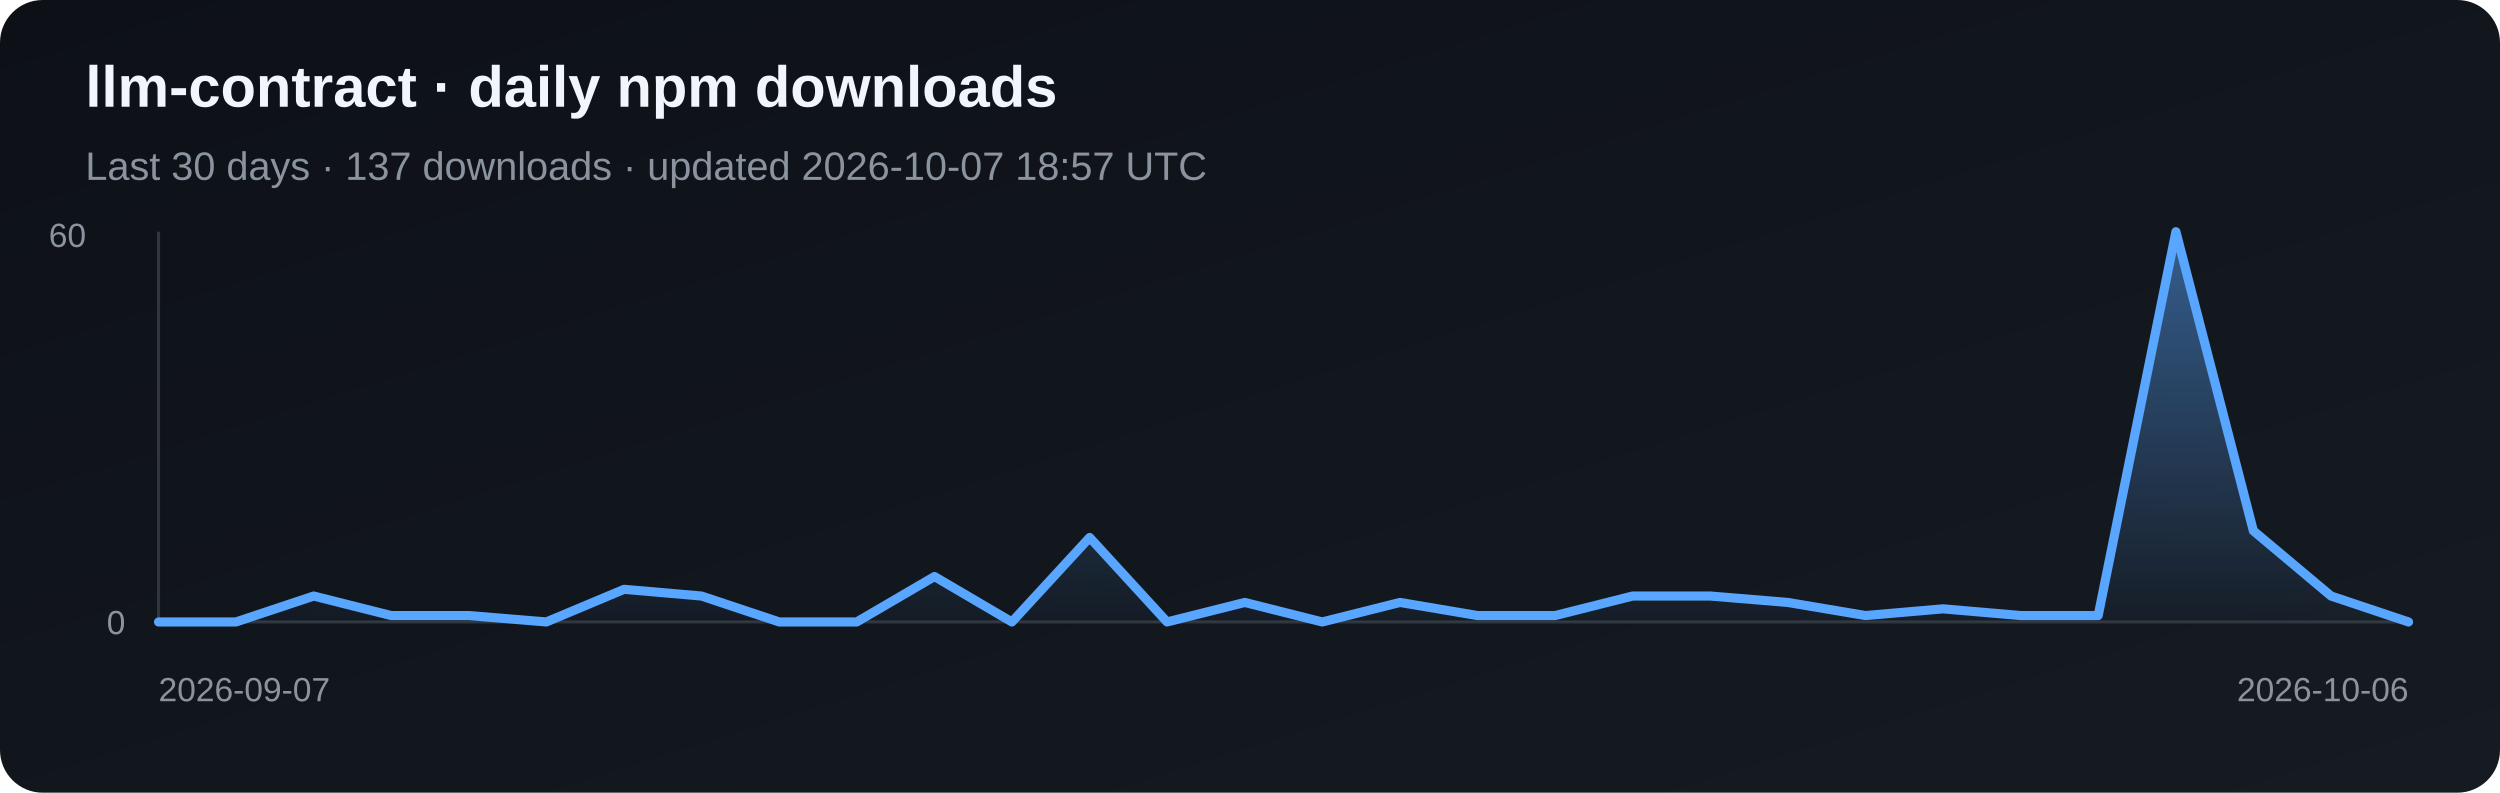
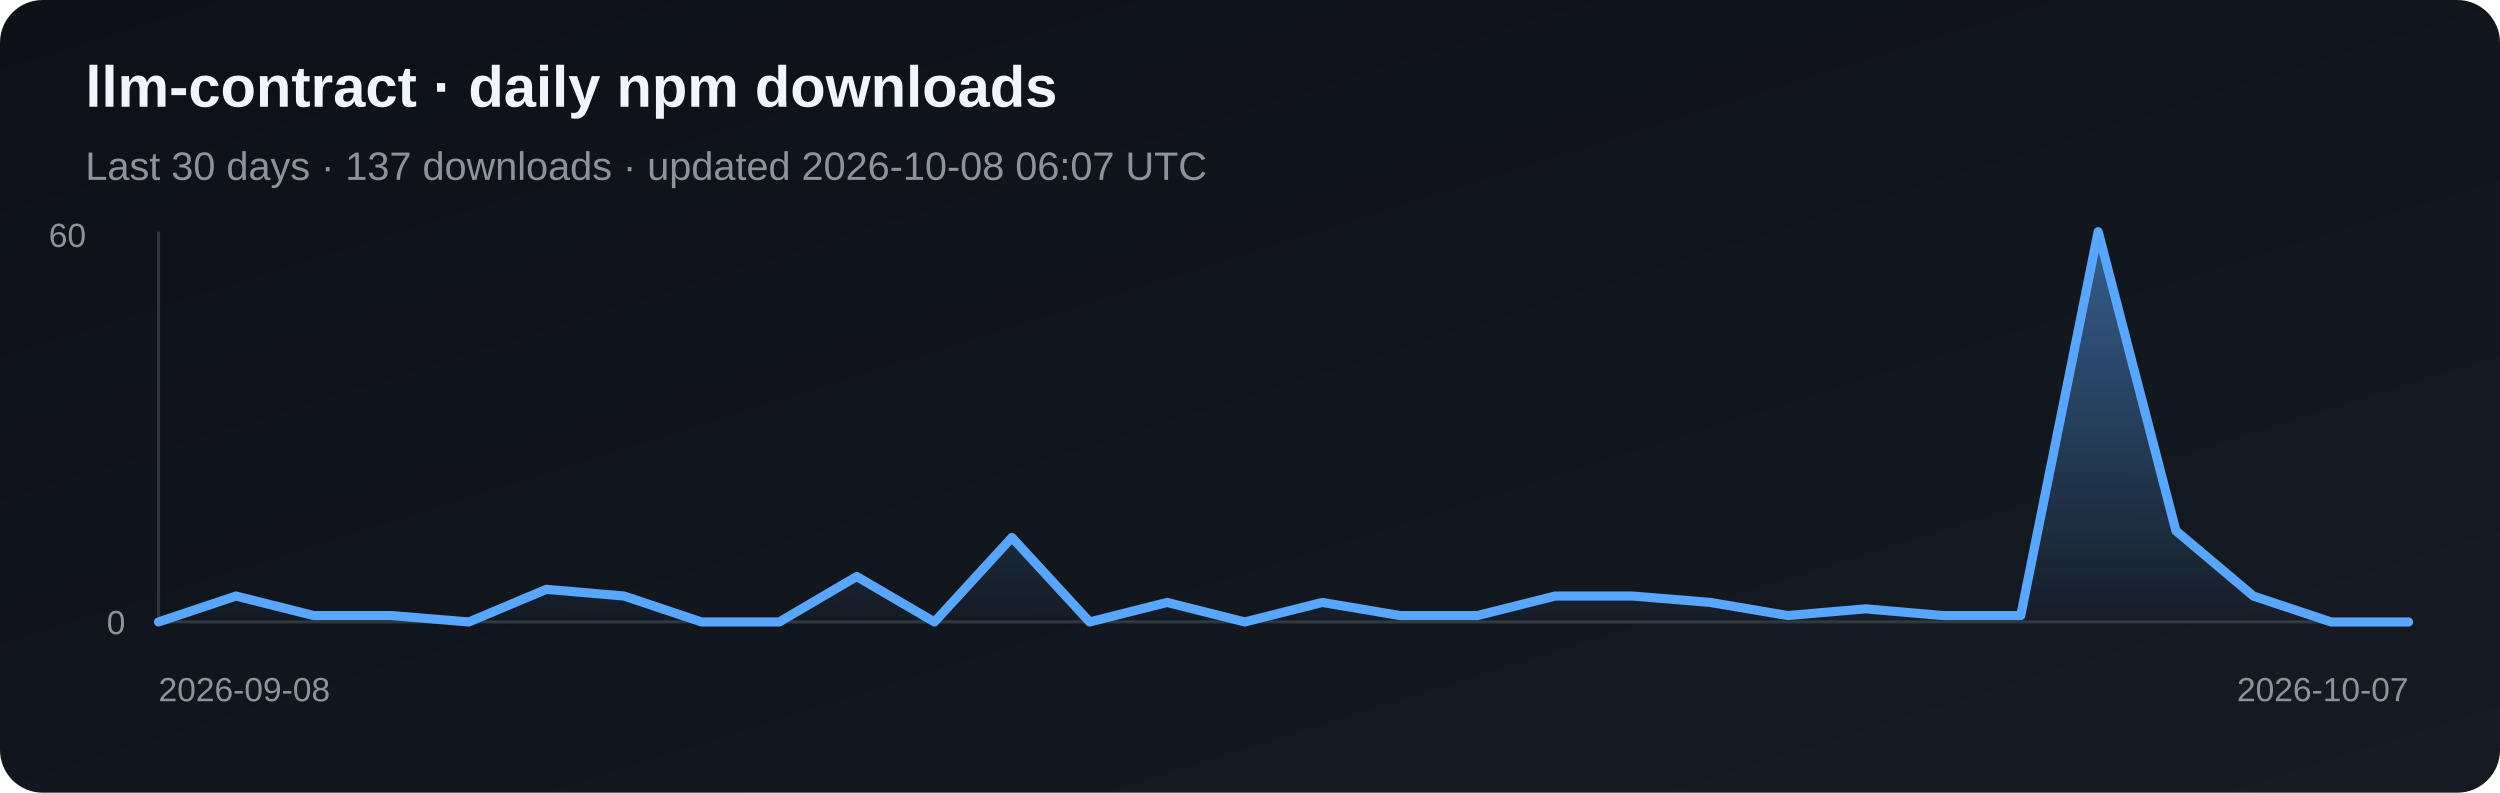
<svg xmlns="http://www.w3.org/2000/svg" width="820" height="260" viewBox="0 0 820 260" role="img" aria-label="Daily npm downloads for llm-contract">
  <defs>
    <linearGradient id="bg" x1="0" y1="0" x2="1" y2="1">
      <stop stop-color="#0d1117" />
      <stop offset="1" stop-color="#161b22" />
    </linearGradient>
    <linearGradient id="fill" x1="0" y1="0" x2="0" y2="1">
      <stop stop-color="#58a6ff" stop-opacity=".5" />
      <stop offset="1" stop-color="#58a6ff" stop-opacity=".03" />
    </linearGradient>
  </defs>
  <rect width="820" height="260" rx="14" fill="url(#bg)" />
  <text x="28" y="35" fill="#f0f6fc" font-family="Arial, sans-serif" font-size="19" font-weight="700">llm-contract · daily npm downloads</text>
-   <text x="28" y="59" fill="#8b949e" font-family="Arial, sans-serif" font-size="13">Last 30 days · 137 downloads · updated 2026-10-07 18:57 UTC</text>
+   <text x="28" y="59" fill="#8b949e" font-family="Arial, sans-serif" font-size="13">Last 30 days · 137 downloads · updated 2026-10-08 06:07 UTC</text>
  <line x1="52" y1="76" x2="52" y2="204" stroke="#30363d" />
  <line x1="52" y1="204" x2="790" y2="204" stroke="#30363d" />
-   <polygon points="52,204 52.0,204.0 77.4,204.0 102.9,195.5 128.3,201.9 153.8,201.9 179.2,204.0 204.7,193.3 230.1,195.5 255.6,204.0 281.0,204.0 306.5,189.1 331.9,204.0 357.4,176.3 382.8,204.0 408.3,197.6 433.7,204.0 459.2,197.6 484.6,201.9 510.1,201.9 535.5,195.5 561.0,195.5 586.4,197.6 611.9,201.9 637.3,199.7 662.8,201.9 688.2,201.9 713.7,76.0 739.1,174.1 764.6,195.5 790.0,204.0 790,204" fill="url(#fill)" />
-   <polyline points="52.0,204.0 77.4,204.0 102.9,195.5 128.3,201.9 153.8,201.9 179.2,204.0 204.7,193.3 230.1,195.5 255.6,204.0 281.0,204.0 306.5,189.1 331.9,204.0 357.4,176.3 382.8,204.0 408.3,197.6 433.7,204.0 459.2,197.6 484.6,201.9 510.1,201.9 535.5,195.5 561.0,195.5 586.4,197.6 611.9,201.9 637.3,199.7 662.8,201.9 688.2,201.9 713.7,76.0 739.1,174.1 764.6,195.5 790.0,204.0" fill="none" stroke="#58a6ff" stroke-width="3" stroke-linejoin="round" stroke-linecap="round" />
+   <polygon points="52,204 52.0,204.0 77.4,195.5 102.9,201.9 128.3,201.9 153.8,204.0 179.2,193.3 204.7,195.5 230.1,204.0 255.6,204.0 281.0,189.1 306.5,204.0 331.9,176.3 357.4,204.0 382.8,197.6 408.3,204.0 433.7,197.6 459.2,201.9 484.6,201.9 510.1,195.5 535.5,195.5 561.0,197.6 586.4,201.9 611.9,199.7 637.3,201.9 662.8,201.9 688.2,76.0 713.7,174.1 739.1,195.5 764.6,204.0 790.0,204.0 790,204" fill="url(#fill)" />
+   <polyline points="52.0,204.0 77.4,195.5 102.9,201.9 128.3,201.9 153.8,204.0 179.2,193.3 204.7,195.5 230.1,204.0 255.6,204.0 281.0,189.1 306.5,204.0 331.9,176.3 357.4,204.0 382.8,197.6 408.3,204.0 433.7,197.6 459.2,201.9 484.6,201.9 510.1,195.5 535.5,195.5 561.0,197.6 586.4,201.9 611.9,199.7 637.3,201.9 662.8,201.9 688.2,76.0 713.7,174.1 739.1,195.5 764.6,204.0 790.0,204.0" fill="none" stroke="#58a6ff" stroke-width="3" stroke-linejoin="round" stroke-linecap="round" />
  <text x="16" y="81" fill="#8b949e" font-family="Arial, sans-serif" font-size="11">60</text>
  <text x="35" y="208" fill="#8b949e" font-family="Arial, sans-serif" font-size="11">0</text>
-   <text x="52" y="230" fill="#8b949e" font-family="Arial, sans-serif" font-size="11">2026-09-07</text>
-   <text x="790" y="230" fill="#8b949e" text-anchor="end" font-family="Arial, sans-serif" font-size="11">2026-10-06</text>
+   <text x="52" y="230" fill="#8b949e" font-family="Arial, sans-serif" font-size="11">2026-09-08</text>
+   <text x="790" y="230" fill="#8b949e" text-anchor="end" font-family="Arial, sans-serif" font-size="11">2026-10-07</text>
</svg>
